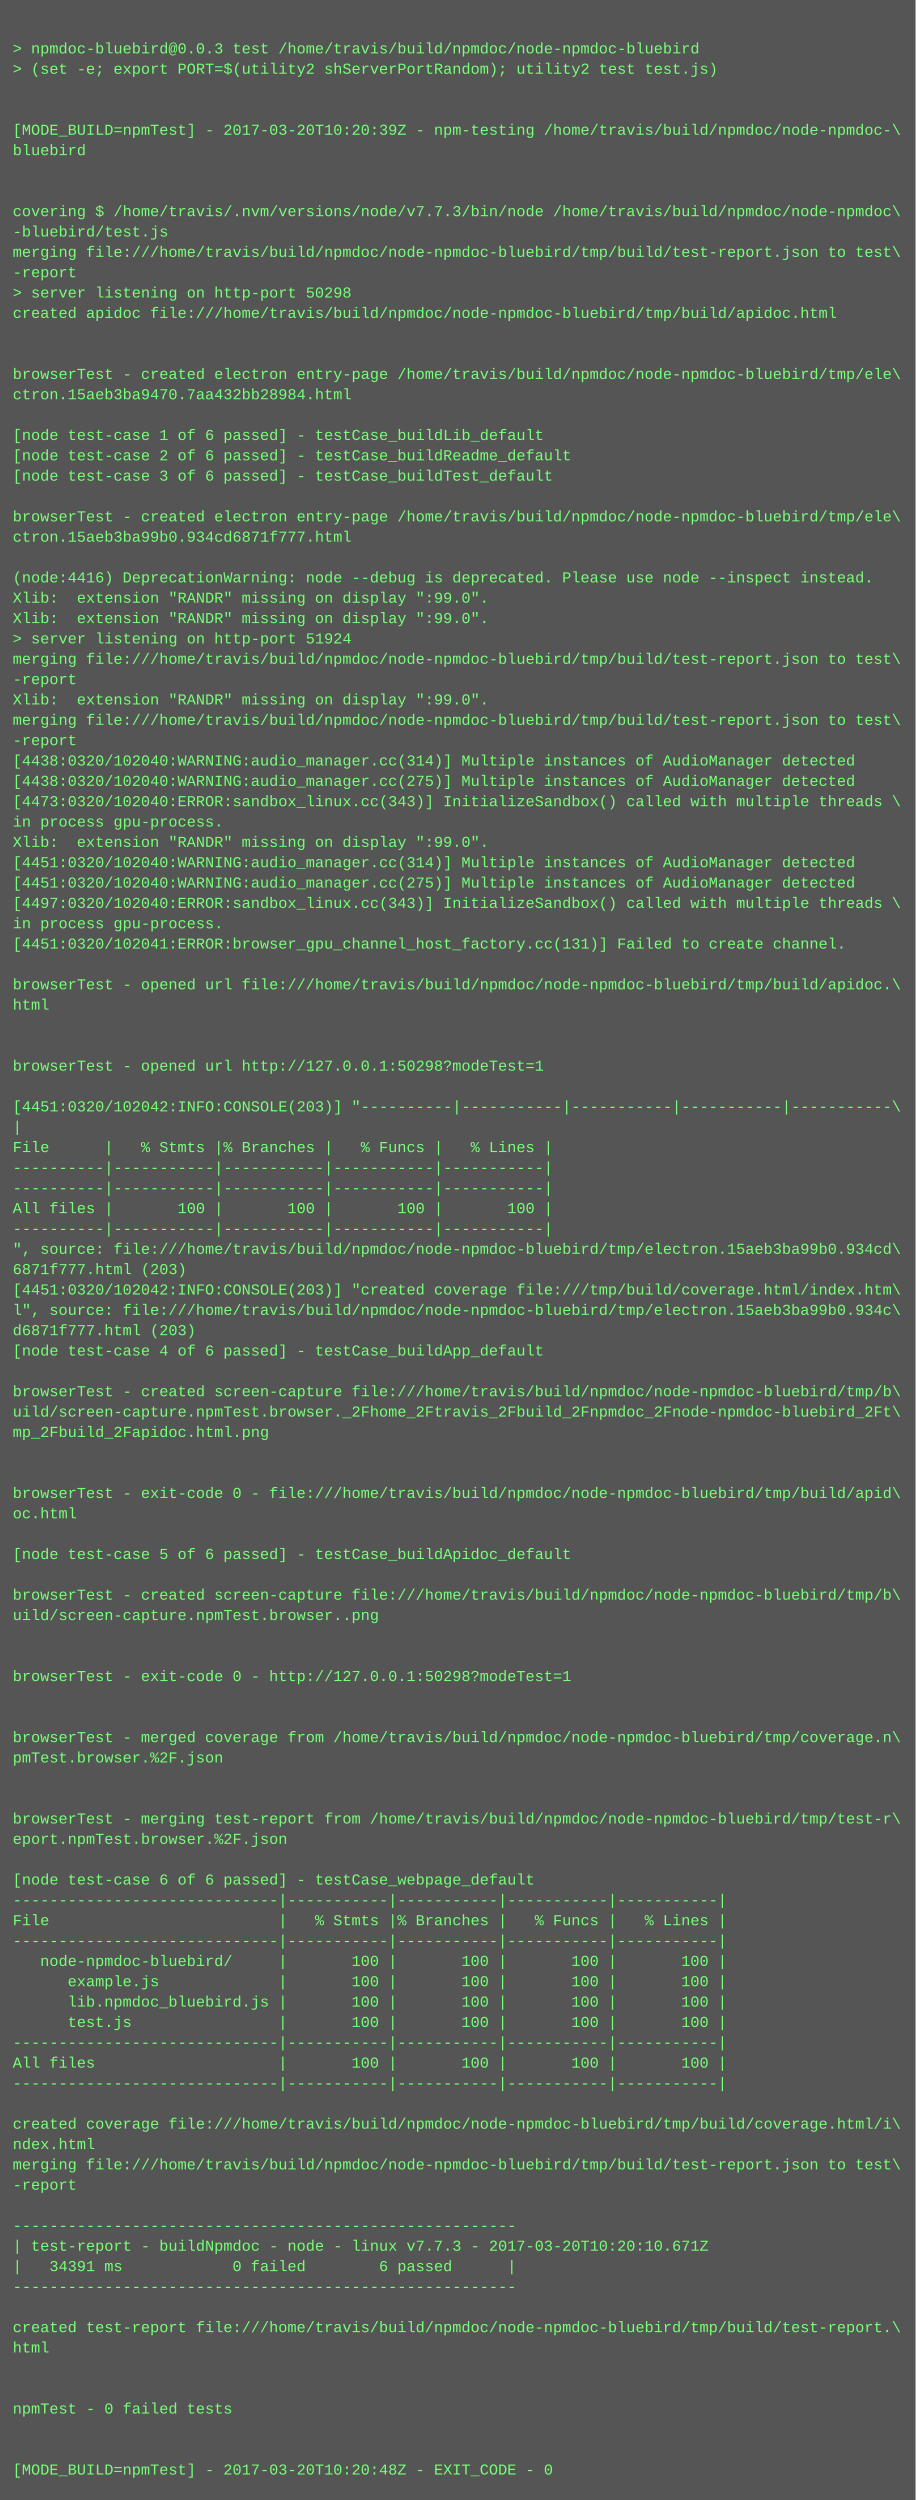
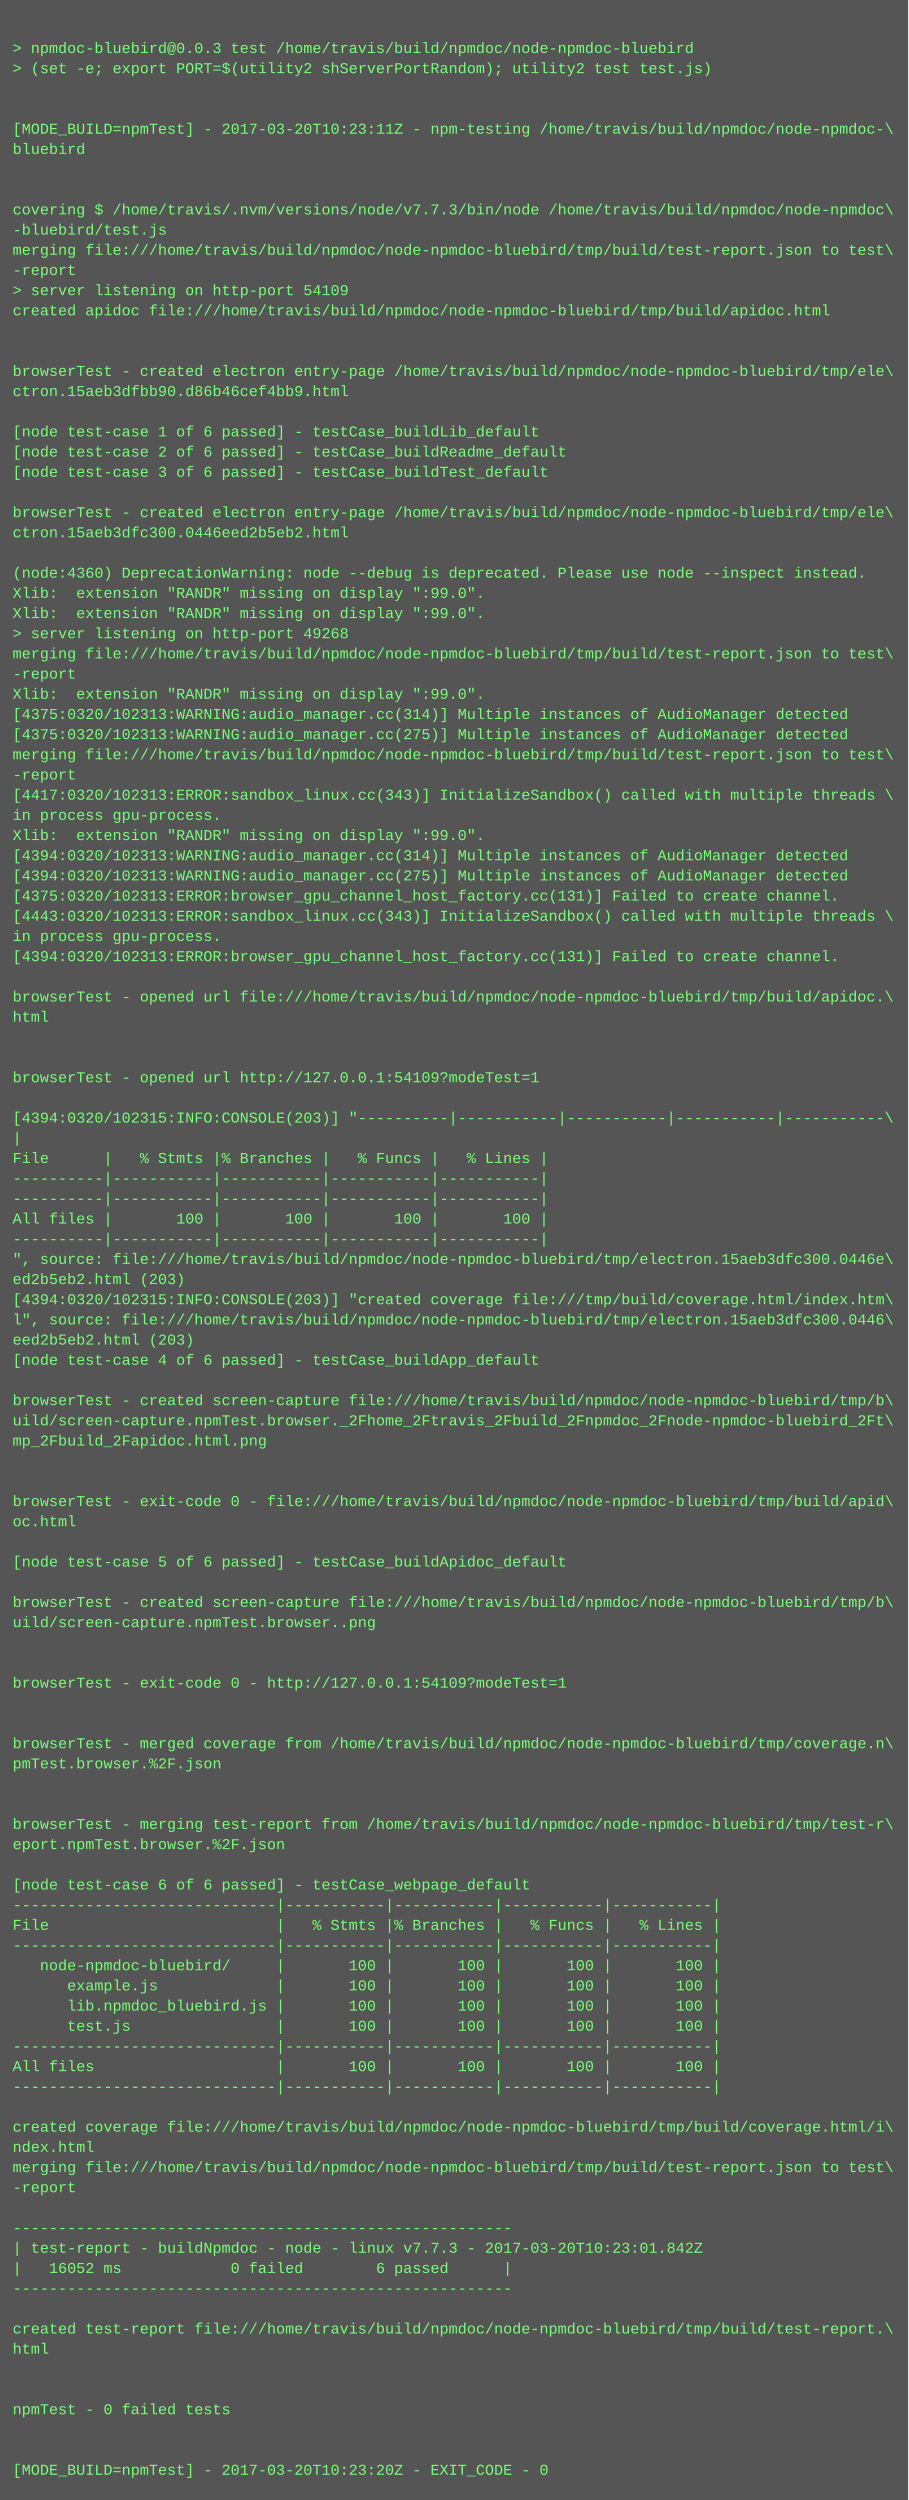
- <svg xmlns="http://www.w3.org/2000/svg" height="1966" width="720">
-   <rect height="1966" fill="#555" width="720" />
+ <svg xmlns="http://www.w3.org/2000/svg" height="1982" width="720">
+   <rect height="1982" fill="#555" width="720" />
  <text fill="#7f7" font-family="Courier New" font-size="12" xml:space="preserve">
    <tspan x="10" y="26" />
    <tspan x="10" y="42">&gt; npmdoc-bluebird@0.0.3 test /home/travis/build/npmdoc/node-npmdoc-bluebird</tspan>
    <tspan x="10" y="58">&gt; (set -e; export PORT=$(utility2 shServerPortRandom); utility2 test test.js)</tspan>
    <tspan x="10" y="74" />
    <tspan x="10" y="90" />
-     <tspan x="10" y="106">[MODE_BUILD=npmTest] - 2017-03-20T10:20:39Z - npm-testing /home/travis/build/npmdoc/node-npmdoc-\</tspan>
+     <tspan x="10" y="106">[MODE_BUILD=npmTest] - 2017-03-20T10:23:11Z - npm-testing /home/travis/build/npmdoc/node-npmdoc-\</tspan>
    <tspan x="10" y="122">bluebird</tspan>
    <tspan x="10" y="138" />
    <tspan x="10" y="154" />
    <tspan x="10" y="170">covering $ /home/travis/.nvm/versions/node/v7.7.3/bin/node /home/travis/build/npmdoc/node-npmdoc\</tspan>
    <tspan x="10" y="186">-bluebird/test.js</tspan>
    <tspan x="10" y="202">merging file:///home/travis/build/npmdoc/node-npmdoc-bluebird/tmp/build/test-report.json to test\</tspan>
    <tspan x="10" y="218">-report</tspan>
-     <tspan x="10" y="234">&gt; server listening on http-port 50298</tspan>
+     <tspan x="10" y="234">&gt; server listening on http-port 54109</tspan>
    <tspan x="10" y="250">created apidoc file:///home/travis/build/npmdoc/node-npmdoc-bluebird/tmp/build/apidoc.html</tspan>
    <tspan x="10" y="266" />
    <tspan x="10" y="282" />
    <tspan x="10" y="298">browserTest - created electron entry-page /home/travis/build/npmdoc/node-npmdoc-bluebird/tmp/ele\</tspan>
-     <tspan x="10" y="314">ctron.15aeb3ba9470.7aa432bb28984.html</tspan>
+     <tspan x="10" y="314">ctron.15aeb3dfbb90.d86b46cef4bb9.html</tspan>
    <tspan x="10" y="330" />
    <tspan x="10" y="346">[node test-case 1 of 6 passed] - testCase_buildLib_default</tspan>
    <tspan x="10" y="362">[node test-case 2 of 6 passed] - testCase_buildReadme_default</tspan>
    <tspan x="10" y="378">[node test-case 3 of 6 passed] - testCase_buildTest_default</tspan>
    <tspan x="10" y="394" />
    <tspan x="10" y="410">browserTest - created electron entry-page /home/travis/build/npmdoc/node-npmdoc-bluebird/tmp/ele\</tspan>
-     <tspan x="10" y="426">ctron.15aeb3ba99b0.934cd6871f777.html</tspan>
+     <tspan x="10" y="426">ctron.15aeb3dfc300.0446eed2b5eb2.html</tspan>
    <tspan x="10" y="442" />
-     <tspan x="10" y="458">(node:4416) DeprecationWarning: node --debug is deprecated. Please use node --inspect instead.</tspan>
+     <tspan x="10" y="458">(node:4360) DeprecationWarning: node --debug is deprecated. Please use node --inspect instead.</tspan>
    <tspan x="10" y="474">Xlib:  extension "RANDR" missing on display ":99.0".</tspan>
    <tspan x="10" y="490">Xlib:  extension "RANDR" missing on display ":99.0".</tspan>
-     <tspan x="10" y="506">&gt; server listening on http-port 51924</tspan>
+     <tspan x="10" y="506">&gt; server listening on http-port 49268</tspan>
    <tspan x="10" y="522">merging file:///home/travis/build/npmdoc/node-npmdoc-bluebird/tmp/build/test-report.json to test\</tspan>
    <tspan x="10" y="538">-report</tspan>
    <tspan x="10" y="554">Xlib:  extension "RANDR" missing on display ":99.0".</tspan>
-     <tspan x="10" y="570">merging file:///home/travis/build/npmdoc/node-npmdoc-bluebird/tmp/build/test-report.json to test\</tspan>
-     <tspan x="10" y="586">-report</tspan>
-     <tspan x="10" y="602">[4438:0320/102040:WARNING:audio_manager.cc(314)] Multiple instances of AudioManager detected</tspan>
-     <tspan x="10" y="618">[4438:0320/102040:WARNING:audio_manager.cc(275)] Multiple instances of AudioManager detected</tspan>
-     <tspan x="10" y="634">[4473:0320/102040:ERROR:sandbox_linux.cc(343)] InitializeSandbox() called with multiple threads \</tspan>
+     <tspan x="10" y="570">[4375:0320/102313:WARNING:audio_manager.cc(314)] Multiple instances of AudioManager detected</tspan>
+     <tspan x="10" y="586">[4375:0320/102313:WARNING:audio_manager.cc(275)] Multiple instances of AudioManager detected</tspan>
+     <tspan x="10" y="602">merging file:///home/travis/build/npmdoc/node-npmdoc-bluebird/tmp/build/test-report.json to test\</tspan>
+     <tspan x="10" y="618">-report</tspan>
+     <tspan x="10" y="634">[4417:0320/102313:ERROR:sandbox_linux.cc(343)] InitializeSandbox() called with multiple threads \</tspan>
    <tspan x="10" y="650">in process gpu-process. </tspan>
    <tspan x="10" y="666">Xlib:  extension "RANDR" missing on display ":99.0".</tspan>
-     <tspan x="10" y="682">[4451:0320/102040:WARNING:audio_manager.cc(314)] Multiple instances of AudioManager detected</tspan>
-     <tspan x="10" y="698">[4451:0320/102040:WARNING:audio_manager.cc(275)] Multiple instances of AudioManager detected</tspan>
-     <tspan x="10" y="714">[4497:0320/102040:ERROR:sandbox_linux.cc(343)] InitializeSandbox() called with multiple threads \</tspan>
-     <tspan x="10" y="730">in process gpu-process. </tspan>
-     <tspan x="10" y="746">[4451:0320/102041:ERROR:browser_gpu_channel_host_factory.cc(131)] Failed to create channel.</tspan>
-     <tspan x="10" y="762" />
-     <tspan x="10" y="778">browserTest - opened url file:///home/travis/build/npmdoc/node-npmdoc-bluebird/tmp/build/apidoc.\</tspan>
-     <tspan x="10" y="794">html</tspan>
-     <tspan x="10" y="810" />
+     <tspan x="10" y="682">[4394:0320/102313:WARNING:audio_manager.cc(314)] Multiple instances of AudioManager detected</tspan>
+     <tspan x="10" y="698">[4394:0320/102313:WARNING:audio_manager.cc(275)] Multiple instances of AudioManager detected</tspan>
+     <tspan x="10" y="714">[4375:0320/102313:ERROR:browser_gpu_channel_host_factory.cc(131)] Failed to create channel.</tspan>
+     <tspan x="10" y="730">[4443:0320/102313:ERROR:sandbox_linux.cc(343)] InitializeSandbox() called with multiple threads \</tspan>
+     <tspan x="10" y="746">in process gpu-process. </tspan>
+     <tspan x="10" y="762">[4394:0320/102313:ERROR:browser_gpu_channel_host_factory.cc(131)] Failed to create channel.</tspan>
+     <tspan x="10" y="778" />
+     <tspan x="10" y="794">browserTest - opened url file:///home/travis/build/npmdoc/node-npmdoc-bluebird/tmp/build/apidoc.\</tspan>
+     <tspan x="10" y="810">html</tspan>
    <tspan x="10" y="826" />
-     <tspan x="10" y="842">browserTest - opened url http://127.0.0.1:50298?modeTest=1</tspan>
-     <tspan x="10" y="858" />
-     <tspan x="10" y="874">[4451:0320/102042:INFO:CONSOLE(203)] "----------|-----------|-----------|-----------|-----------\</tspan>
-     <tspan x="10" y="890">|</tspan>
-     <tspan x="10" y="906">File      |   % Stmts |% Branches |   % Funcs |   % Lines |</tspan>
-     <tspan x="10" y="922">----------|-----------|-----------|-----------|-----------|</tspan>
+     <tspan x="10" y="842" />
+     <tspan x="10" y="858">browserTest - opened url http://127.0.0.1:54109?modeTest=1</tspan>
+     <tspan x="10" y="874" />
+     <tspan x="10" y="890">[4394:0320/102315:INFO:CONSOLE(203)] "----------|-----------|-----------|-----------|-----------\</tspan>
+     <tspan x="10" y="906">|</tspan>
+     <tspan x="10" y="922">File      |   % Stmts |% Branches |   % Funcs |   % Lines |</tspan>
    <tspan x="10" y="938">----------|-----------|-----------|-----------|-----------|</tspan>
-     <tspan x="10" y="954">All files |       100 |       100 |       100 |       100 |</tspan>
-     <tspan x="10" y="970">----------|-----------|-----------|-----------|-----------|</tspan>
-     <tspan x="10" y="986">", source: file:///home/travis/build/npmdoc/node-npmdoc-bluebird/tmp/electron.15aeb3ba99b0.934cd\</tspan>
-     <tspan x="10" y="1002">6871f777.html (203)</tspan>
-     <tspan x="10" y="1018">[4451:0320/102042:INFO:CONSOLE(203)] "created coverage file:///tmp/build/coverage.html/index.htm\</tspan>
-     <tspan x="10" y="1034">l", source: file:///home/travis/build/npmdoc/node-npmdoc-bluebird/tmp/electron.15aeb3ba99b0.934c\</tspan>
-     <tspan x="10" y="1050">d6871f777.html (203)</tspan>
-     <tspan x="10" y="1066">[node test-case 4 of 6 passed] - testCase_buildApp_default</tspan>
-     <tspan x="10" y="1082" />
-     <tspan x="10" y="1098">browserTest - created screen-capture file:///home/travis/build/npmdoc/node-npmdoc-bluebird/tmp/b\</tspan>
-     <tspan x="10" y="1114">uild/screen-capture.npmTest.browser._2Fhome_2Ftravis_2Fbuild_2Fnpmdoc_2Fnode-npmdoc-bluebird_2Ft\</tspan>
-     <tspan x="10" y="1130">mp_2Fbuild_2Fapidoc.html.png</tspan>
-     <tspan x="10" y="1146" />
+     <tspan x="10" y="954">----------|-----------|-----------|-----------|-----------|</tspan>
+     <tspan x="10" y="970">All files |       100 |       100 |       100 |       100 |</tspan>
+     <tspan x="10" y="986">----------|-----------|-----------|-----------|-----------|</tspan>
+     <tspan x="10" y="1002">", source: file:///home/travis/build/npmdoc/node-npmdoc-bluebird/tmp/electron.15aeb3dfc300.0446e\</tspan>
+     <tspan x="10" y="1018">ed2b5eb2.html (203)</tspan>
+     <tspan x="10" y="1034">[4394:0320/102315:INFO:CONSOLE(203)] "created coverage file:///tmp/build/coverage.html/index.htm\</tspan>
+     <tspan x="10" y="1050">l", source: file:///home/travis/build/npmdoc/node-npmdoc-bluebird/tmp/electron.15aeb3dfc300.0446\</tspan>
+     <tspan x="10" y="1066">eed2b5eb2.html (203)</tspan>
+     <tspan x="10" y="1082">[node test-case 4 of 6 passed] - testCase_buildApp_default</tspan>
+     <tspan x="10" y="1098" />
+     <tspan x="10" y="1114">browserTest - created screen-capture file:///home/travis/build/npmdoc/node-npmdoc-bluebird/tmp/b\</tspan>
+     <tspan x="10" y="1130">uild/screen-capture.npmTest.browser._2Fhome_2Ftravis_2Fbuild_2Fnpmdoc_2Fnode-npmdoc-bluebird_2Ft\</tspan>
+     <tspan x="10" y="1146">mp_2Fbuild_2Fapidoc.html.png</tspan>
    <tspan x="10" y="1162" />
-     <tspan x="10" y="1178">browserTest - exit-code 0 - file:///home/travis/build/npmdoc/node-npmdoc-bluebird/tmp/build/apid\</tspan>
-     <tspan x="10" y="1194">oc.html</tspan>
-     <tspan x="10" y="1210" />
-     <tspan x="10" y="1226">[node test-case 5 of 6 passed] - testCase_buildApidoc_default</tspan>
-     <tspan x="10" y="1242" />
-     <tspan x="10" y="1258">browserTest - created screen-capture file:///home/travis/build/npmdoc/node-npmdoc-bluebird/tmp/b\</tspan>
-     <tspan x="10" y="1274">uild/screen-capture.npmTest.browser..png</tspan>
-     <tspan x="10" y="1290" />
+     <tspan x="10" y="1178" />
+     <tspan x="10" y="1194">browserTest - exit-code 0 - file:///home/travis/build/npmdoc/node-npmdoc-bluebird/tmp/build/apid\</tspan>
+     <tspan x="10" y="1210">oc.html</tspan>
+     <tspan x="10" y="1226" />
+     <tspan x="10" y="1242">[node test-case 5 of 6 passed] - testCase_buildApidoc_default</tspan>
+     <tspan x="10" y="1258" />
+     <tspan x="10" y="1274">browserTest - created screen-capture file:///home/travis/build/npmdoc/node-npmdoc-bluebird/tmp/b\</tspan>
+     <tspan x="10" y="1290">uild/screen-capture.npmTest.browser..png</tspan>
    <tspan x="10" y="1306" />
-     <tspan x="10" y="1322">browserTest - exit-code 0 - http://127.0.0.1:50298?modeTest=1</tspan>
-     <tspan x="10" y="1338" />
+     <tspan x="10" y="1322" />
+     <tspan x="10" y="1338">browserTest - exit-code 0 - http://127.0.0.1:54109?modeTest=1</tspan>
    <tspan x="10" y="1354" />
-     <tspan x="10" y="1370">browserTest - merged coverage from /home/travis/build/npmdoc/node-npmdoc-bluebird/tmp/coverage.n\</tspan>
-     <tspan x="10" y="1386">pmTest.browser.%2F.json</tspan>
-     <tspan x="10" y="1402" />
+     <tspan x="10" y="1370" />
+     <tspan x="10" y="1386">browserTest - merged coverage from /home/travis/build/npmdoc/node-npmdoc-bluebird/tmp/coverage.n\</tspan>
+     <tspan x="10" y="1402">pmTest.browser.%2F.json</tspan>
    <tspan x="10" y="1418" />
-     <tspan x="10" y="1434">browserTest - merging test-report from /home/travis/build/npmdoc/node-npmdoc-bluebird/tmp/test-r\</tspan>
-     <tspan x="10" y="1450">eport.npmTest.browser.%2F.json</tspan>
-     <tspan x="10" y="1466" />
-     <tspan x="10" y="1482">[node test-case 6 of 6 passed] - testCase_webpage_default</tspan>
-     <tspan x="10" y="1498">-----------------------------|-----------|-----------|-----------|-----------|</tspan>
-     <tspan x="10" y="1514">File                         |   % Stmts |% Branches |   % Funcs |   % Lines |</tspan>
-     <tspan x="10" y="1530">-----------------------------|-----------|-----------|-----------|-----------|</tspan>
-     <tspan x="10" y="1546">   node-npmdoc-bluebird/     |       100 |       100 |       100 |       100 |</tspan>
-     <tspan x="10" y="1562">      example.js             |       100 |       100 |       100 |       100 |</tspan>
-     <tspan x="10" y="1578">      lib.npmdoc_bluebird.js |       100 |       100 |       100 |       100 |</tspan>
-     <tspan x="10" y="1594">      test.js                |       100 |       100 |       100 |       100 |</tspan>
-     <tspan x="10" y="1610">-----------------------------|-----------|-----------|-----------|-----------|</tspan>
-     <tspan x="10" y="1626">All files                    |       100 |       100 |       100 |       100 |</tspan>
-     <tspan x="10" y="1642">-----------------------------|-----------|-----------|-----------|-----------|</tspan>
-     <tspan x="10" y="1658" />
-     <tspan x="10" y="1674">created coverage file:///home/travis/build/npmdoc/node-npmdoc-bluebird/tmp/build/coverage.html/i\</tspan>
-     <tspan x="10" y="1690">ndex.html</tspan>
-     <tspan x="10" y="1706">merging file:///home/travis/build/npmdoc/node-npmdoc-bluebird/tmp/build/test-report.json to test\</tspan>
-     <tspan x="10" y="1722">-report</tspan>
-     <tspan x="10" y="1738" />
-     <tspan x="10" y="1754">-------------------------------------------------------</tspan>
-     <tspan x="10" y="1770">| test-report - buildNpmdoc - node - linux v7.7.3 - 2017-03-20T10:20:10.671Z</tspan>
-     <tspan x="10" y="1786">|   34391 ms            0 failed        6 passed      |</tspan>
-     <tspan x="10" y="1802">-------------------------------------------------------</tspan>
-     <tspan x="10" y="1818" />
-     <tspan x="10" y="1834">created test-report file:///home/travis/build/npmdoc/node-npmdoc-bluebird/tmp/build/test-report.\</tspan>
-     <tspan x="10" y="1850">html</tspan>
-     <tspan x="10" y="1866" />
+     <tspan x="10" y="1434" />
+     <tspan x="10" y="1450">browserTest - merging test-report from /home/travis/build/npmdoc/node-npmdoc-bluebird/tmp/test-r\</tspan>
+     <tspan x="10" y="1466">eport.npmTest.browser.%2F.json</tspan>
+     <tspan x="10" y="1482" />
+     <tspan x="10" y="1498">[node test-case 6 of 6 passed] - testCase_webpage_default</tspan>
+     <tspan x="10" y="1514">-----------------------------|-----------|-----------|-----------|-----------|</tspan>
+     <tspan x="10" y="1530">File                         |   % Stmts |% Branches |   % Funcs |   % Lines |</tspan>
+     <tspan x="10" y="1546">-----------------------------|-----------|-----------|-----------|-----------|</tspan>
+     <tspan x="10" y="1562">   node-npmdoc-bluebird/     |       100 |       100 |       100 |       100 |</tspan>
+     <tspan x="10" y="1578">      example.js             |       100 |       100 |       100 |       100 |</tspan>
+     <tspan x="10" y="1594">      lib.npmdoc_bluebird.js |       100 |       100 |       100 |       100 |</tspan>
+     <tspan x="10" y="1610">      test.js                |       100 |       100 |       100 |       100 |</tspan>
+     <tspan x="10" y="1626">-----------------------------|-----------|-----------|-----------|-----------|</tspan>
+     <tspan x="10" y="1642">All files                    |       100 |       100 |       100 |       100 |</tspan>
+     <tspan x="10" y="1658">-----------------------------|-----------|-----------|-----------|-----------|</tspan>
+     <tspan x="10" y="1674" />
+     <tspan x="10" y="1690">created coverage file:///home/travis/build/npmdoc/node-npmdoc-bluebird/tmp/build/coverage.html/i\</tspan>
+     <tspan x="10" y="1706">ndex.html</tspan>
+     <tspan x="10" y="1722">merging file:///home/travis/build/npmdoc/node-npmdoc-bluebird/tmp/build/test-report.json to test\</tspan>
+     <tspan x="10" y="1738">-report</tspan>
+     <tspan x="10" y="1754" />
+     <tspan x="10" y="1770">-------------------------------------------------------</tspan>
+     <tspan x="10" y="1786">| test-report - buildNpmdoc - node - linux v7.7.3 - 2017-03-20T10:23:01.842Z</tspan>
+     <tspan x="10" y="1802">|   16052 ms            0 failed        6 passed      |</tspan>
+     <tspan x="10" y="1818">-------------------------------------------------------</tspan>
+     <tspan x="10" y="1834" />
+     <tspan x="10" y="1850">created test-report file:///home/travis/build/npmdoc/node-npmdoc-bluebird/tmp/build/test-report.\</tspan>
+     <tspan x="10" y="1866">html</tspan>
    <tspan x="10" y="1882" />
-     <tspan x="10" y="1898">npmTest - 0 failed tests</tspan>
-     <tspan x="10" y="1914" />
+     <tspan x="10" y="1898" />
+     <tspan x="10" y="1914">npmTest - 0 failed tests</tspan>
    <tspan x="10" y="1930" />
-     <tspan x="10" y="1946">[MODE_BUILD=npmTest] - 2017-03-20T10:20:48Z - EXIT_CODE - 0</tspan>
+     <tspan x="10" y="1946" />
+     <tspan x="10" y="1962">[MODE_BUILD=npmTest] - 2017-03-20T10:23:20Z - EXIT_CODE - 0</tspan>
  </text>
</svg>
